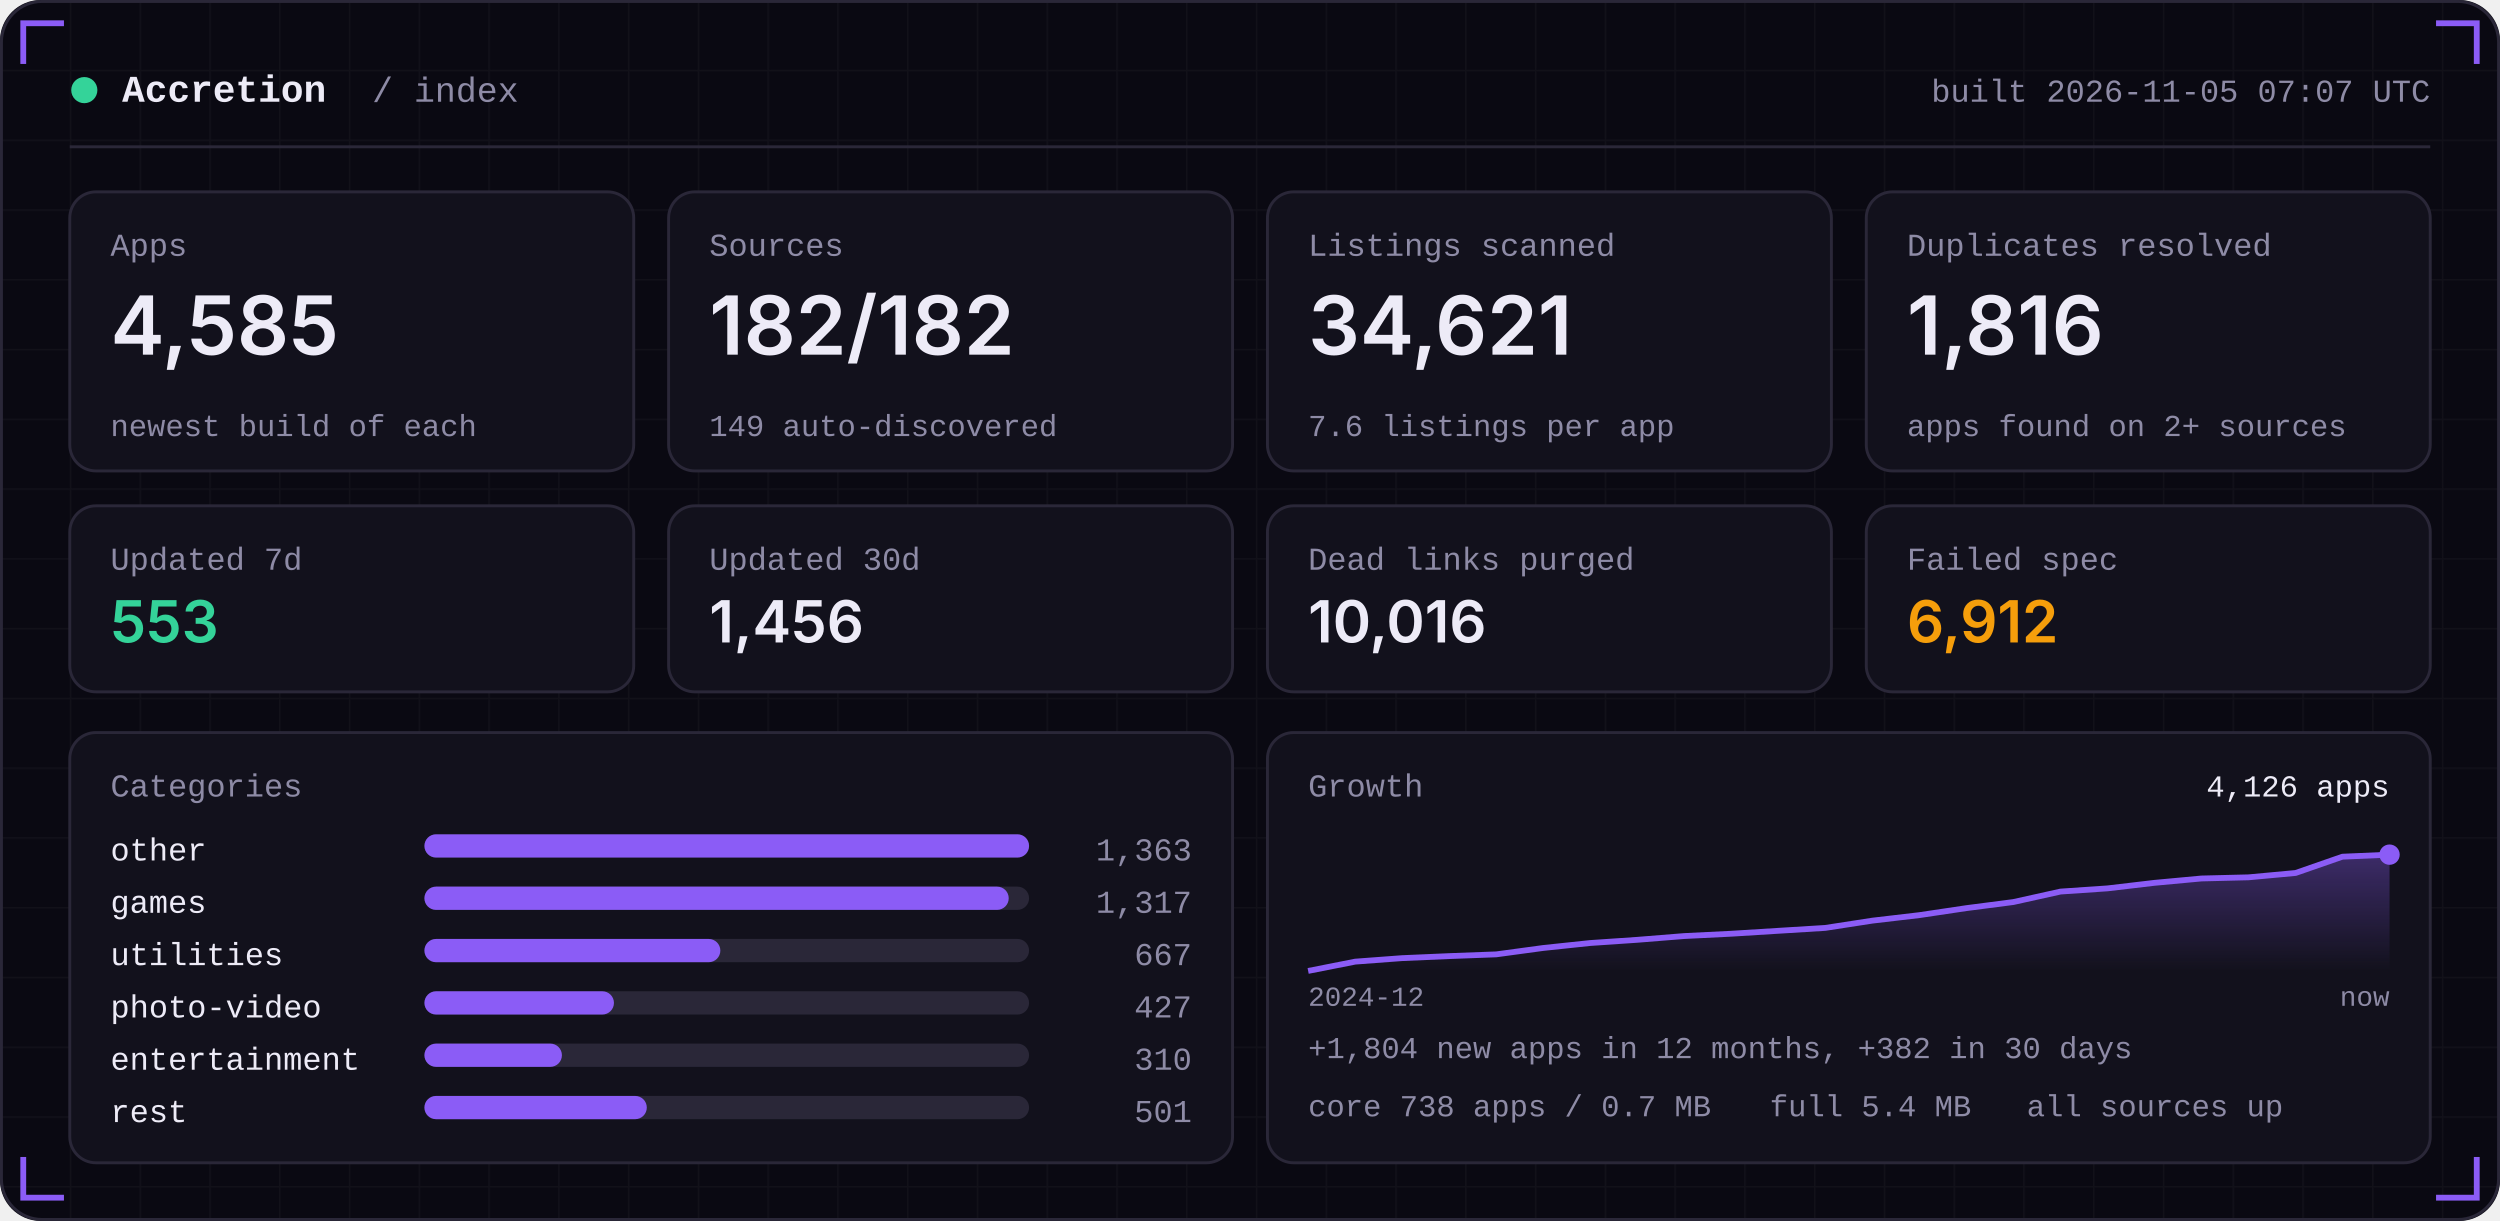
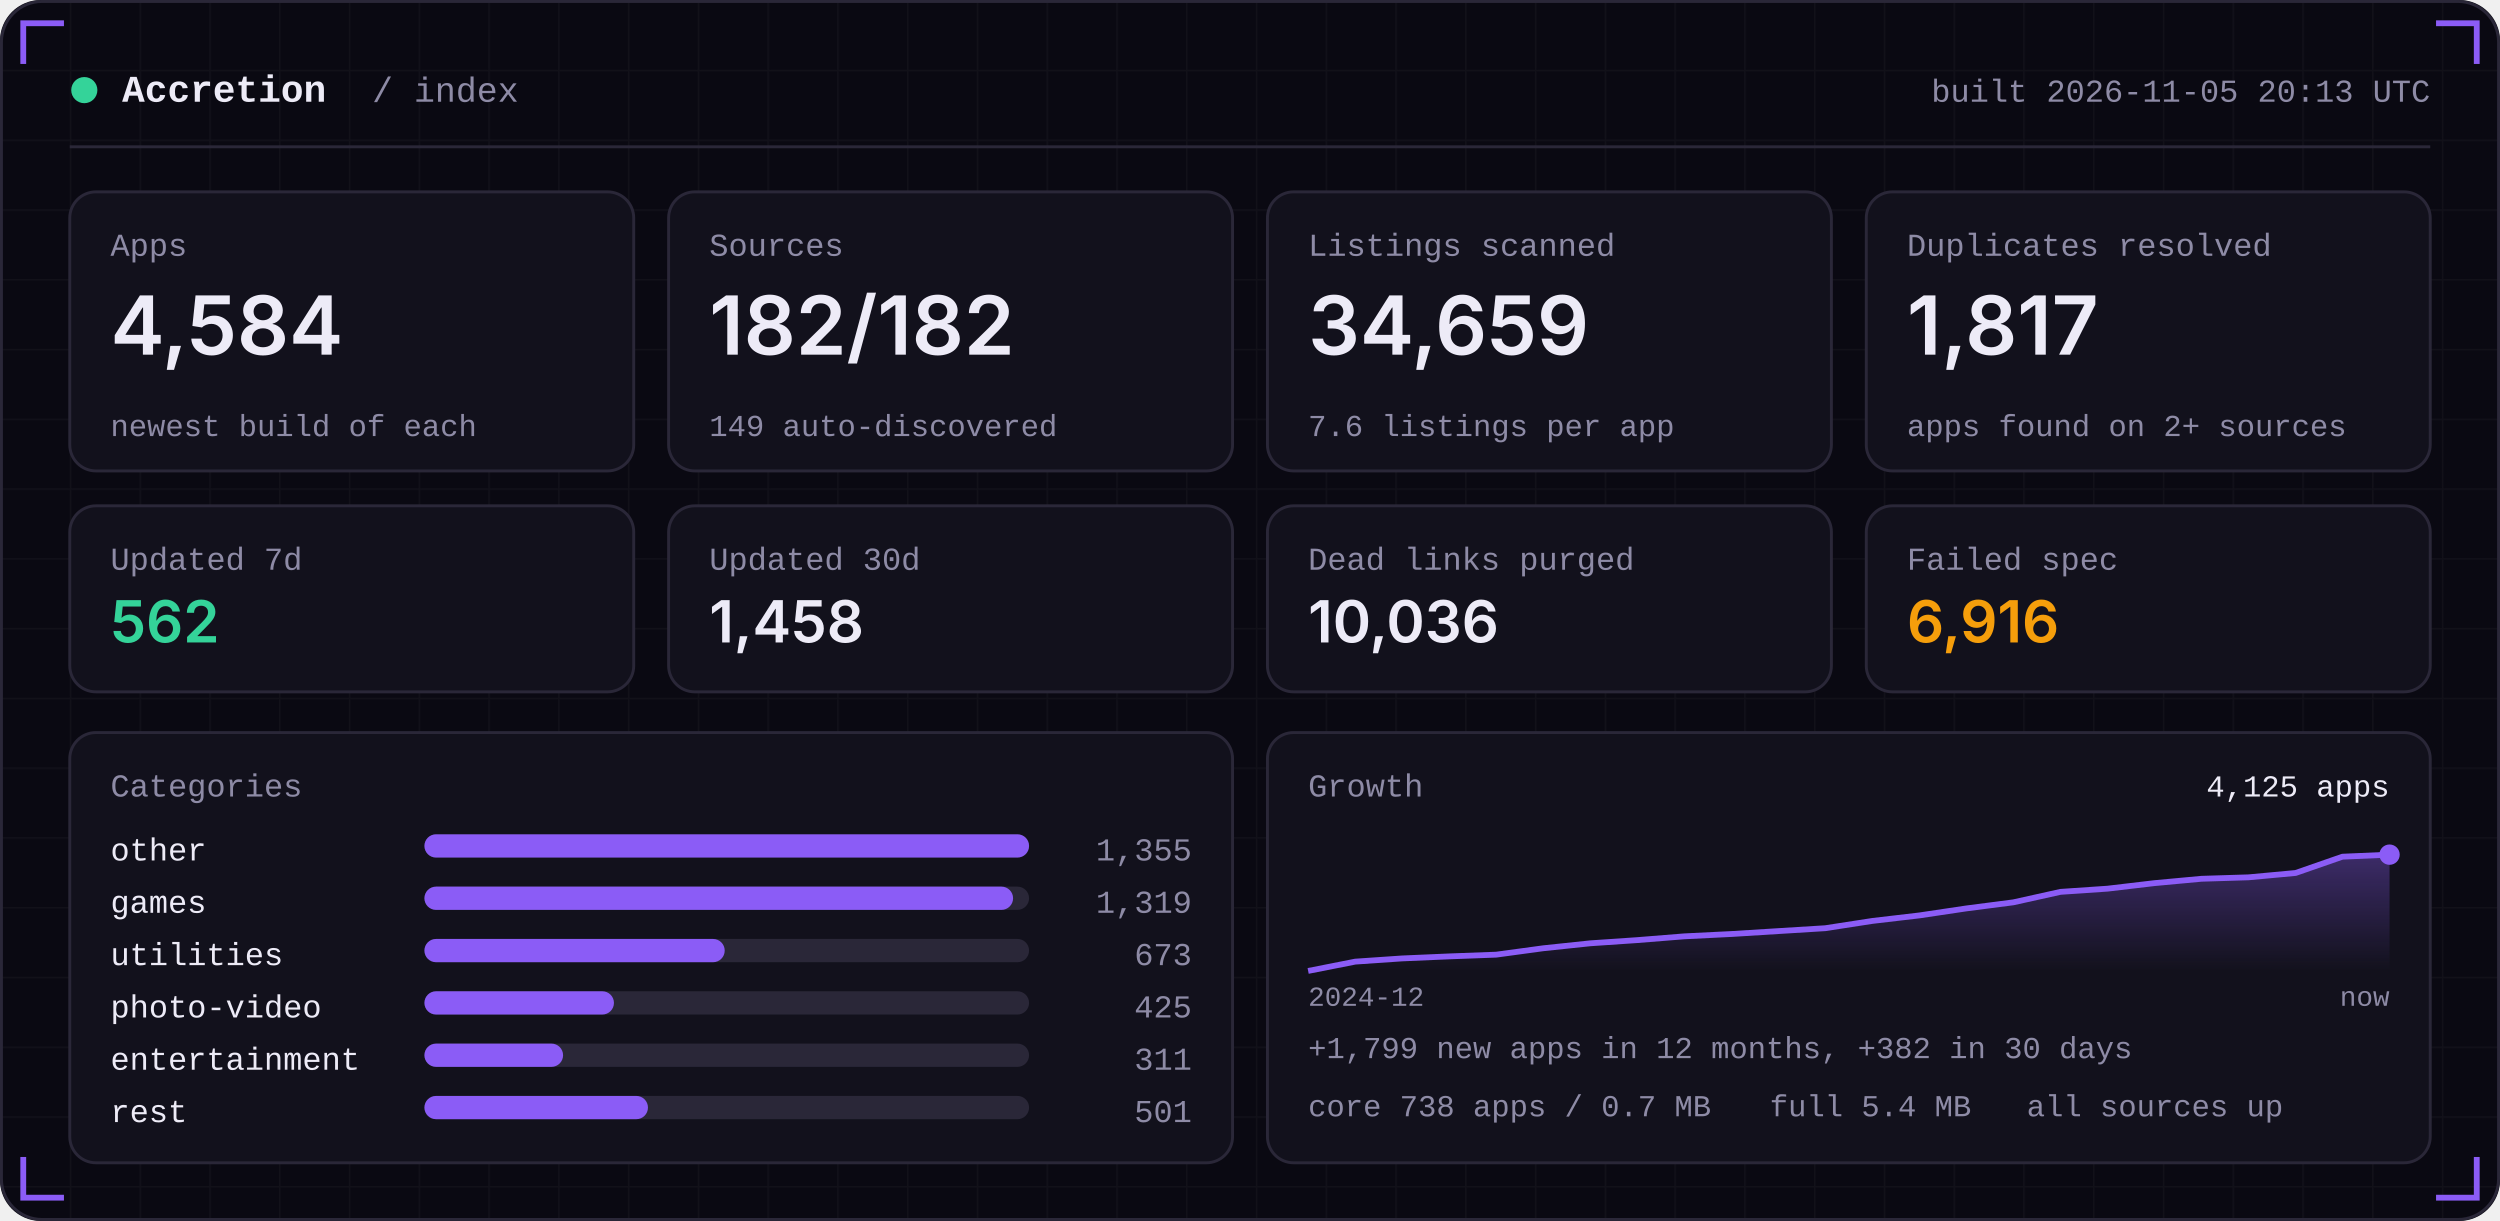
<svg xmlns="http://www.w3.org/2000/svg" width="860" height="420" viewBox="0 0 860 420" role="img">
  <defs>
    <linearGradient id="area" x1="0" x2="0" y1="0" y2="1">
      <stop offset="0" stop-color="#8B5CF6" stop-opacity="0.35" />
      <stop offset="1" stop-color="#8B5CF6" stop-opacity="0" />
    </linearGradient>
    <pattern id="grid" width="24" height="24" patternUnits="userSpaceOnUse">
      <path d="M24 0H0V24" fill="none" stroke="#FFFFFF" stroke-opacity="0.035" />
    </pattern>
  </defs>
  <rect width="860" height="420" rx="14" fill="#0A0912" />
  <rect width="860" height="420" rx="14" fill="url(#grid)" />
  <rect x="0.5" y="0.5" width="859" height="419" rx="14" fill="none" stroke="#2A2738" />
  <path d="M8 22 V8 H22" stroke="#8B5CF6" stroke-width="2" fill="none" />
  <path d="M852 22 V8 H838" stroke="#8B5CF6" stroke-width="2" fill="none" />
  <path d="M8 398 V412 H22" stroke="#8B5CF6" stroke-width="2" fill="none" />
  <path d="M852 398 V412 H838" stroke="#8B5CF6" stroke-width="2" fill="none" />
  <circle cx="29" cy="31" r="4.5" fill="#34D399" />
  <text x="42" y="35" font-family="ui-monospace,SFMono-Regular,Menlo,Consolas,'Liberation Mono',monospace" font-size="13" font-weight="600" fill="#EDEBF7" text-anchor="start" letter-spacing="0">Accretion</text>
  <text x="128" y="35" font-family="ui-monospace,SFMono-Regular,Menlo,Consolas,'Liberation Mono',monospace" font-size="12" font-weight="400" fill="#8E8BA6" text-anchor="start" letter-spacing="0">/ index</text>
-   <text x="836" y="35" font-family="ui-monospace,SFMono-Regular,Menlo,Consolas,'Liberation Mono',monospace" font-size="11" font-weight="400" fill="#8E8BA6" text-anchor="end" letter-spacing="0">built 2026-11-05 07:07 UTC</text>
+   <text x="836" y="35" font-family="ui-monospace,SFMono-Regular,Menlo,Consolas,'Liberation Mono',monospace" font-size="11" font-weight="400" fill="#8E8BA6" text-anchor="end" letter-spacing="0">built 2026-11-05 20:13 UTC</text>
  <rect x="24" y="50" width="812" height="1" fill="#2A2738" />
  <rect x="24.0" y="66" width="194.0" height="96" rx="9" fill="#12111C" stroke="#2A2738" />
  <text x="38.0" y="88" font-family="ui-monospace,SFMono-Regular,Menlo,Consolas,'Liberation Mono',monospace" font-size="11" font-weight="400" fill="#8E8BA6" text-anchor="start" letter-spacing="0">Apps</text>
-   <text x="38.0" y="122" font-family="-apple-system,BlinkMacSystemFont,'Segoe UI',Inter,Helvetica,Arial,sans-serif" font-size="28" font-weight="600" fill="#EDEBF7" text-anchor="start" letter-spacing="0">4,585</text>
+   <text x="38.0" y="122" font-family="-apple-system,BlinkMacSystemFont,'Segoe UI',Inter,Helvetica,Arial,sans-serif" font-size="28" font-weight="600" fill="#EDEBF7" text-anchor="start" letter-spacing="0">4,584</text>
  <text x="38.0" y="150" font-family="ui-monospace,SFMono-Regular,Menlo,Consolas,'Liberation Mono',monospace" font-size="10.5" font-weight="400" fill="#8E8BA6" text-anchor="start" letter-spacing="0">newest build of each</text>
  <rect x="230.0" y="66" width="194.0" height="96" rx="9" fill="#12111C" stroke="#2A2738" />
  <text x="244.0" y="88" font-family="ui-monospace,SFMono-Regular,Menlo,Consolas,'Liberation Mono',monospace" font-size="11" font-weight="400" fill="#8E8BA6" text-anchor="start" letter-spacing="0">Sources</text>
  <text x="244.0" y="122" font-family="-apple-system,BlinkMacSystemFont,'Segoe UI',Inter,Helvetica,Arial,sans-serif" font-size="28" font-weight="600" fill="#EDEBF7" text-anchor="start" letter-spacing="0">182/182</text>
  <text x="244.0" y="150" font-family="ui-monospace,SFMono-Regular,Menlo,Consolas,'Liberation Mono',monospace" font-size="10.5" font-weight="400" fill="#8E8BA6" text-anchor="start" letter-spacing="0">149 auto-discovered</text>
  <rect x="436.0" y="66" width="194.0" height="96" rx="9" fill="#12111C" stroke="#2A2738" />
  <text x="450.0" y="88" font-family="ui-monospace,SFMono-Regular,Menlo,Consolas,'Liberation Mono',monospace" font-size="11" font-weight="400" fill="#8E8BA6" text-anchor="start" letter-spacing="0">Listings scanned</text>
-   <text x="450.0" y="122" font-family="-apple-system,BlinkMacSystemFont,'Segoe UI',Inter,Helvetica,Arial,sans-serif" font-size="28" font-weight="600" fill="#EDEBF7" text-anchor="start" letter-spacing="0">34,621</text>
+   <text x="450.0" y="122" font-family="-apple-system,BlinkMacSystemFont,'Segoe UI',Inter,Helvetica,Arial,sans-serif" font-size="28" font-weight="600" fill="#EDEBF7" text-anchor="start" letter-spacing="0">34,659</text>
  <text x="450.0" y="150" font-family="ui-monospace,SFMono-Regular,Menlo,Consolas,'Liberation Mono',monospace" font-size="10.5" font-weight="400" fill="#8E8BA6" text-anchor="start" letter-spacing="0">7.6 listings per app</text>
  <rect x="642.0" y="66" width="194.0" height="96" rx="9" fill="#12111C" stroke="#2A2738" />
  <text x="656.0" y="88" font-family="ui-monospace,SFMono-Regular,Menlo,Consolas,'Liberation Mono',monospace" font-size="11" font-weight="400" fill="#8E8BA6" text-anchor="start" letter-spacing="0">Duplicates resolved</text>
-   <text x="656.0" y="122" font-family="-apple-system,BlinkMacSystemFont,'Segoe UI',Inter,Helvetica,Arial,sans-serif" font-size="28" font-weight="600" fill="#EDEBF7" text-anchor="start" letter-spacing="0">1,816</text>
+   <text x="656.0" y="122" font-family="-apple-system,BlinkMacSystemFont,'Segoe UI',Inter,Helvetica,Arial,sans-serif" font-size="28" font-weight="600" fill="#EDEBF7" text-anchor="start" letter-spacing="0">1,817</text>
  <text x="656.0" y="150" font-family="ui-monospace,SFMono-Regular,Menlo,Consolas,'Liberation Mono',monospace" font-size="10.5" font-weight="400" fill="#8E8BA6" text-anchor="start" letter-spacing="0">apps found on 2+ sources</text>
  <rect x="24.0" y="174" width="194.0" height="64" rx="9" fill="#12111C" stroke="#2A2738" />
  <text x="38.0" y="196" font-family="ui-monospace,SFMono-Regular,Menlo,Consolas,'Liberation Mono',monospace" font-size="11" font-weight="400" fill="#8E8BA6" text-anchor="start" letter-spacing="0">Updated 7d</text>
-   <text x="38.0" y="221" font-family="-apple-system,BlinkMacSystemFont,'Segoe UI',Inter,Helvetica,Arial,sans-serif" font-size="20" font-weight="600" fill="#34D399" text-anchor="start" letter-spacing="0">553</text>
+   <text x="38.0" y="221" font-family="-apple-system,BlinkMacSystemFont,'Segoe UI',Inter,Helvetica,Arial,sans-serif" font-size="20" font-weight="600" fill="#34D399" text-anchor="start" letter-spacing="0">562</text>
  <rect x="230.0" y="174" width="194.0" height="64" rx="9" fill="#12111C" stroke="#2A2738" />
  <text x="244.0" y="196" font-family="ui-monospace,SFMono-Regular,Menlo,Consolas,'Liberation Mono',monospace" font-size="11" font-weight="400" fill="#8E8BA6" text-anchor="start" letter-spacing="0">Updated 30d</text>
-   <text x="244.0" y="221" font-family="-apple-system,BlinkMacSystemFont,'Segoe UI',Inter,Helvetica,Arial,sans-serif" font-size="20" font-weight="600" fill="#EDEBF7" text-anchor="start" letter-spacing="0">1,456</text>
+   <text x="244.0" y="221" font-family="-apple-system,BlinkMacSystemFont,'Segoe UI',Inter,Helvetica,Arial,sans-serif" font-size="20" font-weight="600" fill="#EDEBF7" text-anchor="start" letter-spacing="0">1,458</text>
  <rect x="436.0" y="174" width="194.0" height="64" rx="9" fill="#12111C" stroke="#2A2738" />
  <text x="450.0" y="196" font-family="ui-monospace,SFMono-Regular,Menlo,Consolas,'Liberation Mono',monospace" font-size="11" font-weight="400" fill="#8E8BA6" text-anchor="start" letter-spacing="0">Dead links purged</text>
-   <text x="450.0" y="221" font-family="-apple-system,BlinkMacSystemFont,'Segoe UI',Inter,Helvetica,Arial,sans-serif" font-size="20" font-weight="600" fill="#EDEBF7" text-anchor="start" letter-spacing="0">10,016</text>
+   <text x="450.0" y="221" font-family="-apple-system,BlinkMacSystemFont,'Segoe UI',Inter,Helvetica,Arial,sans-serif" font-size="20" font-weight="600" fill="#EDEBF7" text-anchor="start" letter-spacing="0">10,036</text>
  <rect x="642.0" y="174" width="194.0" height="64" rx="9" fill="#12111C" stroke="#2A2738" />
  <text x="656.0" y="196" font-family="ui-monospace,SFMono-Regular,Menlo,Consolas,'Liberation Mono',monospace" font-size="11" font-weight="400" fill="#8E8BA6" text-anchor="start" letter-spacing="0">Failed spec</text>
-   <text x="656.0" y="221" font-family="-apple-system,BlinkMacSystemFont,'Segoe UI',Inter,Helvetica,Arial,sans-serif" font-size="20" font-weight="600" fill="#F59E0B" text-anchor="start" letter-spacing="0">6,912</text>
+   <text x="656.0" y="221" font-family="-apple-system,BlinkMacSystemFont,'Segoe UI',Inter,Helvetica,Arial,sans-serif" font-size="20" font-weight="600" fill="#F59E0B" text-anchor="start" letter-spacing="0">6,916</text>
  <rect x="24" y="252" width="400.0" height="148" rx="9" fill="#12111C" stroke="#2A2738" />
  <rect x="436.0" y="252" width="400.0" height="148" rx="9" fill="#12111C" stroke="#2A2738" />
  <text x="38" y="274" font-family="ui-monospace,SFMono-Regular,Menlo,Consolas,'Liberation Mono',monospace" font-size="11" font-weight="400" fill="#8E8BA6" text-anchor="start" letter-spacing="0">Categories</text>
  <text x="38" y="296" font-family="ui-monospace,SFMono-Regular,Menlo,Consolas,'Liberation Mono',monospace" font-size="11" font-weight="400" fill="#EDEBF7" text-anchor="start" letter-spacing="0">other</text>
  <rect x="146" y="287" width="208.0" height="8" rx="4" fill="#2A2738" />
  <rect x="146" y="287" width="208.0" height="8" rx="4" fill="#8B5CF6" />
-   <text x="410.0" y="296" font-family="ui-monospace,SFMono-Regular,Menlo,Consolas,'Liberation Mono',monospace" font-size="11" font-weight="400" fill="#8E8BA6" text-anchor="end" letter-spacing="0">1,363</text>
+   <text x="410.0" y="296" font-family="ui-monospace,SFMono-Regular,Menlo,Consolas,'Liberation Mono',monospace" font-size="11" font-weight="400" fill="#8E8BA6" text-anchor="end" letter-spacing="0">1,355</text>
  <text x="38" y="314" font-family="ui-monospace,SFMono-Regular,Menlo,Consolas,'Liberation Mono',monospace" font-size="11" font-weight="400" fill="#EDEBF7" text-anchor="start" letter-spacing="0">games</text>
  <rect x="146" y="305" width="208.0" height="8" rx="4" fill="#2A2738" />
-   <rect x="146" y="305" width="201.0" height="8" rx="4" fill="#8B5CF6" />
-   <text x="410.0" y="314" font-family="ui-monospace,SFMono-Regular,Menlo,Consolas,'Liberation Mono',monospace" font-size="11" font-weight="400" fill="#8E8BA6" text-anchor="end" letter-spacing="0">1,317</text>
+   <rect x="146" y="305" width="202.5" height="8" rx="4" fill="#8B5CF6" />
+   <text x="410.0" y="314" font-family="ui-monospace,SFMono-Regular,Menlo,Consolas,'Liberation Mono',monospace" font-size="11" font-weight="400" fill="#8E8BA6" text-anchor="end" letter-spacing="0">1,319</text>
  <text x="38" y="332" font-family="ui-monospace,SFMono-Regular,Menlo,Consolas,'Liberation Mono',monospace" font-size="11" font-weight="400" fill="#EDEBF7" text-anchor="start" letter-spacing="0">utilities</text>
  <rect x="146" y="323" width="208.0" height="8" rx="4" fill="#2A2738" />
-   <rect x="146" y="323" width="101.8" height="8" rx="4" fill="#8B5CF6" />
-   <text x="410.0" y="332" font-family="ui-monospace,SFMono-Regular,Menlo,Consolas,'Liberation Mono',monospace" font-size="11" font-weight="400" fill="#8E8BA6" text-anchor="end" letter-spacing="0">667</text>
+   <rect x="146" y="323" width="103.3" height="8" rx="4" fill="#8B5CF6" />
+   <text x="410.0" y="332" font-family="ui-monospace,SFMono-Regular,Menlo,Consolas,'Liberation Mono',monospace" font-size="11" font-weight="400" fill="#8E8BA6" text-anchor="end" letter-spacing="0">673</text>
  <text x="38" y="350" font-family="ui-monospace,SFMono-Regular,Menlo,Consolas,'Liberation Mono',monospace" font-size="11" font-weight="400" fill="#EDEBF7" text-anchor="start" letter-spacing="0">photo-video</text>
  <rect x="146" y="341" width="208.0" height="8" rx="4" fill="#2A2738" />
  <rect x="146" y="341" width="65.2" height="8" rx="4" fill="#8B5CF6" />
-   <text x="410.0" y="350" font-family="ui-monospace,SFMono-Regular,Menlo,Consolas,'Liberation Mono',monospace" font-size="11" font-weight="400" fill="#8E8BA6" text-anchor="end" letter-spacing="0">427</text>
+   <text x="410.0" y="350" font-family="ui-monospace,SFMono-Regular,Menlo,Consolas,'Liberation Mono',monospace" font-size="11" font-weight="400" fill="#8E8BA6" text-anchor="end" letter-spacing="0">425</text>
  <text x="38" y="368" font-family="ui-monospace,SFMono-Regular,Menlo,Consolas,'Liberation Mono',monospace" font-size="11" font-weight="400" fill="#EDEBF7" text-anchor="start" letter-spacing="0">entertainment</text>
  <rect x="146" y="359" width="208.0" height="8" rx="4" fill="#2A2738" />
-   <rect x="146" y="359" width="47.3" height="8" rx="4" fill="#8B5CF6" />
-   <text x="410.0" y="368" font-family="ui-monospace,SFMono-Regular,Menlo,Consolas,'Liberation Mono',monospace" font-size="11" font-weight="400" fill="#8E8BA6" text-anchor="end" letter-spacing="0">310</text>
+   <rect x="146" y="359" width="47.7" height="8" rx="4" fill="#8B5CF6" />
+   <text x="410.0" y="368" font-family="ui-monospace,SFMono-Regular,Menlo,Consolas,'Liberation Mono',monospace" font-size="11" font-weight="400" fill="#8E8BA6" text-anchor="end" letter-spacing="0">311</text>
  <text x="38" y="386" font-family="ui-monospace,SFMono-Regular,Menlo,Consolas,'Liberation Mono',monospace" font-size="11" font-weight="400" fill="#EDEBF7" text-anchor="start" letter-spacing="0">rest</text>
  <rect x="146" y="377" width="208.0" height="8" rx="4" fill="#2A2738" />
-   <rect x="146" y="377" width="76.5" height="8" rx="4" fill="#8B5CF6" />
+   <rect x="146" y="377" width="76.9" height="8" rx="4" fill="#8B5CF6" />
  <text x="410.0" y="386" font-family="ui-monospace,SFMono-Regular,Menlo,Consolas,'Liberation Mono',monospace" font-size="11" font-weight="400" fill="#8E8BA6" text-anchor="end" letter-spacing="0">501</text>
  <text x="450.0" y="274" font-family="ui-monospace,SFMono-Regular,Menlo,Consolas,'Liberation Mono',monospace" font-size="11" font-weight="400" fill="#8E8BA6" text-anchor="start" letter-spacing="0">Growth</text>
-   <polygon points="450.0,334 450.0,334.0 466.2,330.8 482.3,329.6 498.5,328.9 514.7,328.3 530.9,326.1 547.0,324.4 563.2,323.3 579.4,322.0 595.6,321.2 611.7,320.2 627.9,319.2 644.1,316.7 660.3,314.8 676.4,312.4 692.6,310.3 708.8,306.7 725.0,305.6 741.1,303.7 757.3,302.2 773.5,301.8 789.7,300.3 805.8,294.7 822.0,294.0 822.0,334" fill="url(#area)" />
-   <polyline points="450.0,334.0 466.2,330.8 482.3,329.6 498.5,328.9 514.7,328.3 530.9,326.1 547.0,324.4 563.2,323.3 579.4,322.0 595.6,321.2 611.7,320.2 627.9,319.2 644.1,316.7 660.3,314.8 676.4,312.4 692.6,310.3 708.8,306.7 725.0,305.6 741.1,303.7 757.3,302.2 773.5,301.8 789.7,300.3 805.8,294.7 822.0,294.0" fill="none" stroke="#8B5CF6" stroke-width="2" stroke-linejoin="round" />
+   <polygon points="450.0,334 450.0,334.0 466.2,330.8 482.3,329.7 498.5,329.0 514.7,328.4 530.9,326.2 547.0,324.5 563.2,323.4 579.4,322.1 595.6,321.3 611.7,320.3 627.9,319.3 644.1,316.8 660.3,314.9 676.4,312.5 692.6,310.4 708.8,306.8 725.0,305.7 741.1,303.8 757.3,302.3 773.5,301.8 789.7,300.3 805.8,294.7 822.0,294.0 822.0,334" fill="url(#area)" />
+   <polyline points="450.0,334.0 466.2,330.8 482.3,329.7 498.5,329.0 514.7,328.4 530.9,326.2 547.0,324.5 563.2,323.4 579.4,322.1 595.6,321.3 611.7,320.3 627.9,319.3 644.1,316.8 660.3,314.9 676.4,312.5 692.6,310.4 708.8,306.8 725.0,305.7 741.1,303.8 757.3,302.3 773.5,301.8 789.7,300.3 805.8,294.7 822.0,294.0" fill="none" stroke="#8B5CF6" stroke-width="2" stroke-linejoin="round" />
  <circle cx="822.0" cy="294.0" r="3.5" fill="#8B5CF6" />
-   <text x="822.0" y="274" font-family="ui-monospace,SFMono-Regular,Menlo,Consolas,'Liberation Mono',monospace" font-size="10.5" font-weight="400" fill="#EDEBF7" text-anchor="end" letter-spacing="0">4,126 apps</text>
+   <text x="822.0" y="274" font-family="ui-monospace,SFMono-Regular,Menlo,Consolas,'Liberation Mono',monospace" font-size="10.5" font-weight="400" fill="#EDEBF7" text-anchor="end" letter-spacing="0">4,125 apps</text>
  <text x="450.0" y="346" font-family="ui-monospace,SFMono-Regular,Menlo,Consolas,'Liberation Mono',monospace" font-size="9.5" font-weight="400" fill="#8E8BA6" text-anchor="start" letter-spacing="0">2024-12</text>
  <text x="822.0" y="346" font-family="ui-monospace,SFMono-Regular,Menlo,Consolas,'Liberation Mono',monospace" font-size="9.5" font-weight="400" fill="#8E8BA6" text-anchor="end" letter-spacing="0">now</text>
-   <text x="450.0" y="364" font-family="ui-monospace,SFMono-Regular,Menlo,Consolas,'Liberation Mono',monospace" font-size="10.5" font-weight="400" fill="#8E8BA6" text-anchor="start" letter-spacing="0">+1,804 new apps in 12 months, +382 in 30 days</text>
+   <text x="450.0" y="364" font-family="ui-monospace,SFMono-Regular,Menlo,Consolas,'Liberation Mono',monospace" font-size="10.5" font-weight="400" fill="#8E8BA6" text-anchor="start" letter-spacing="0">+1,799 new apps in 12 months, +382 in 30 days</text>
  <text x="450.0" y="384" font-family="ui-monospace,SFMono-Regular,Menlo,Consolas,'Liberation Mono',monospace" font-size="10.5" font-weight="400" fill="#8E8BA6" text-anchor="start" letter-spacing="0">core 738 apps / 0.7 MB</text>
  <text x="608.8" y="384" font-family="ui-monospace,SFMono-Regular,Menlo,Consolas,'Liberation Mono',monospace" font-size="10.5" font-weight="400" fill="#8E8BA6" text-anchor="start" letter-spacing="0">full 5.4 MB</text>
  <text x="697.2" y="384" font-family="ui-monospace,SFMono-Regular,Menlo,Consolas,'Liberation Mono',monospace" font-size="10.5" font-weight="400" fill="#8E8BA6" text-anchor="start" letter-spacing="0">all sources up</text>
</svg>
